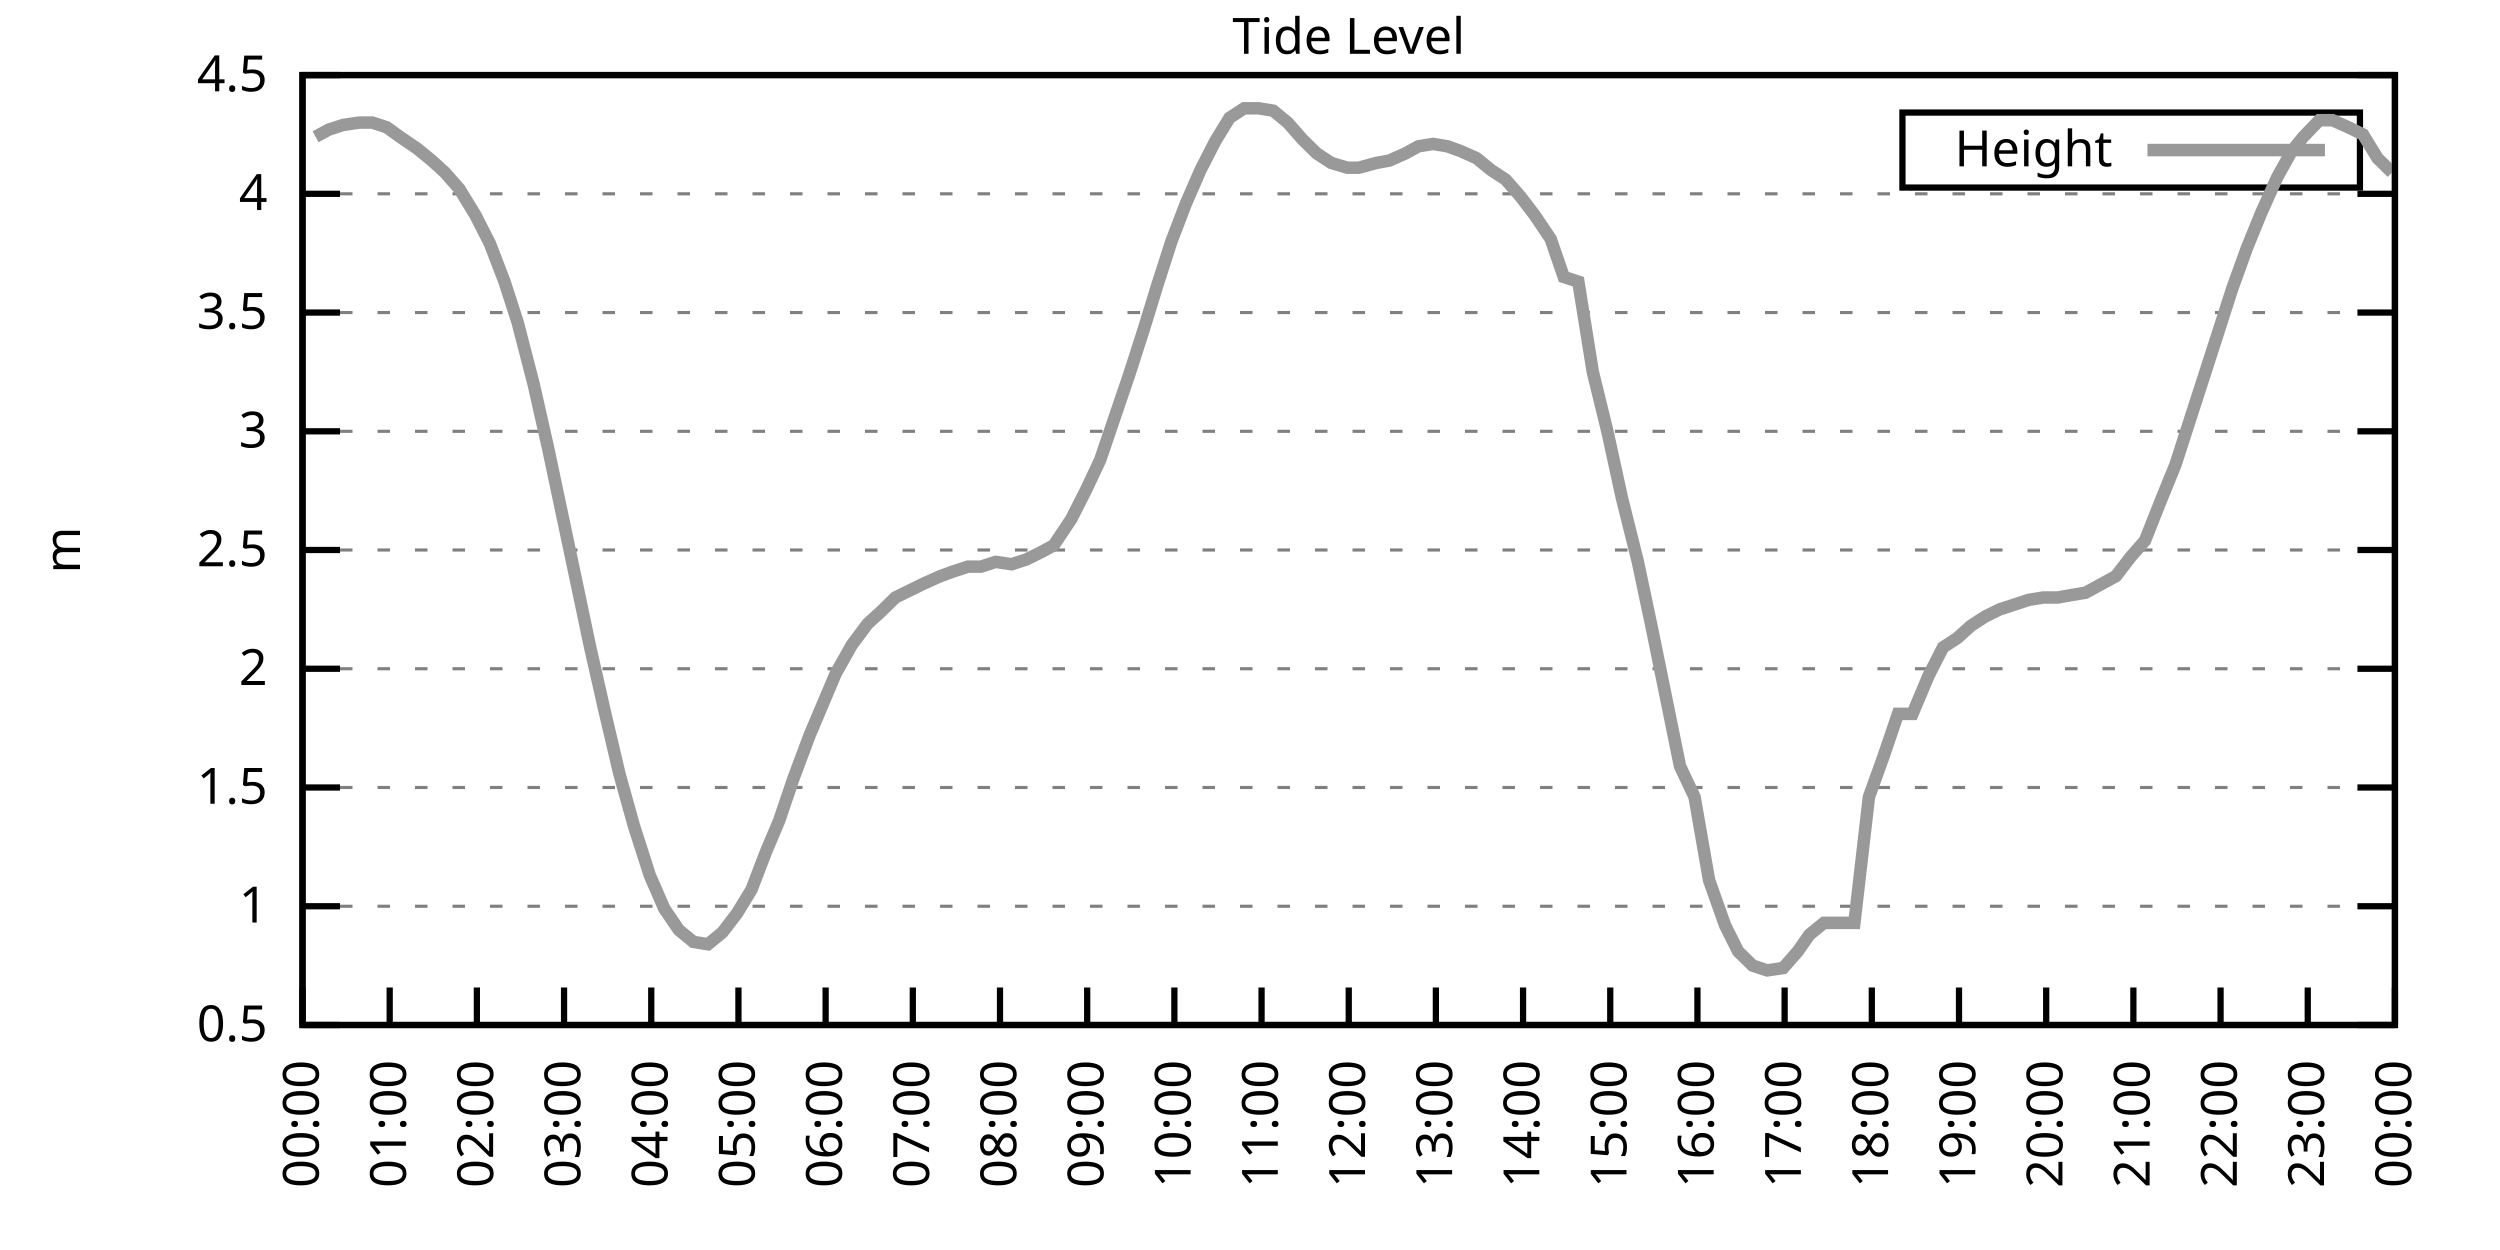
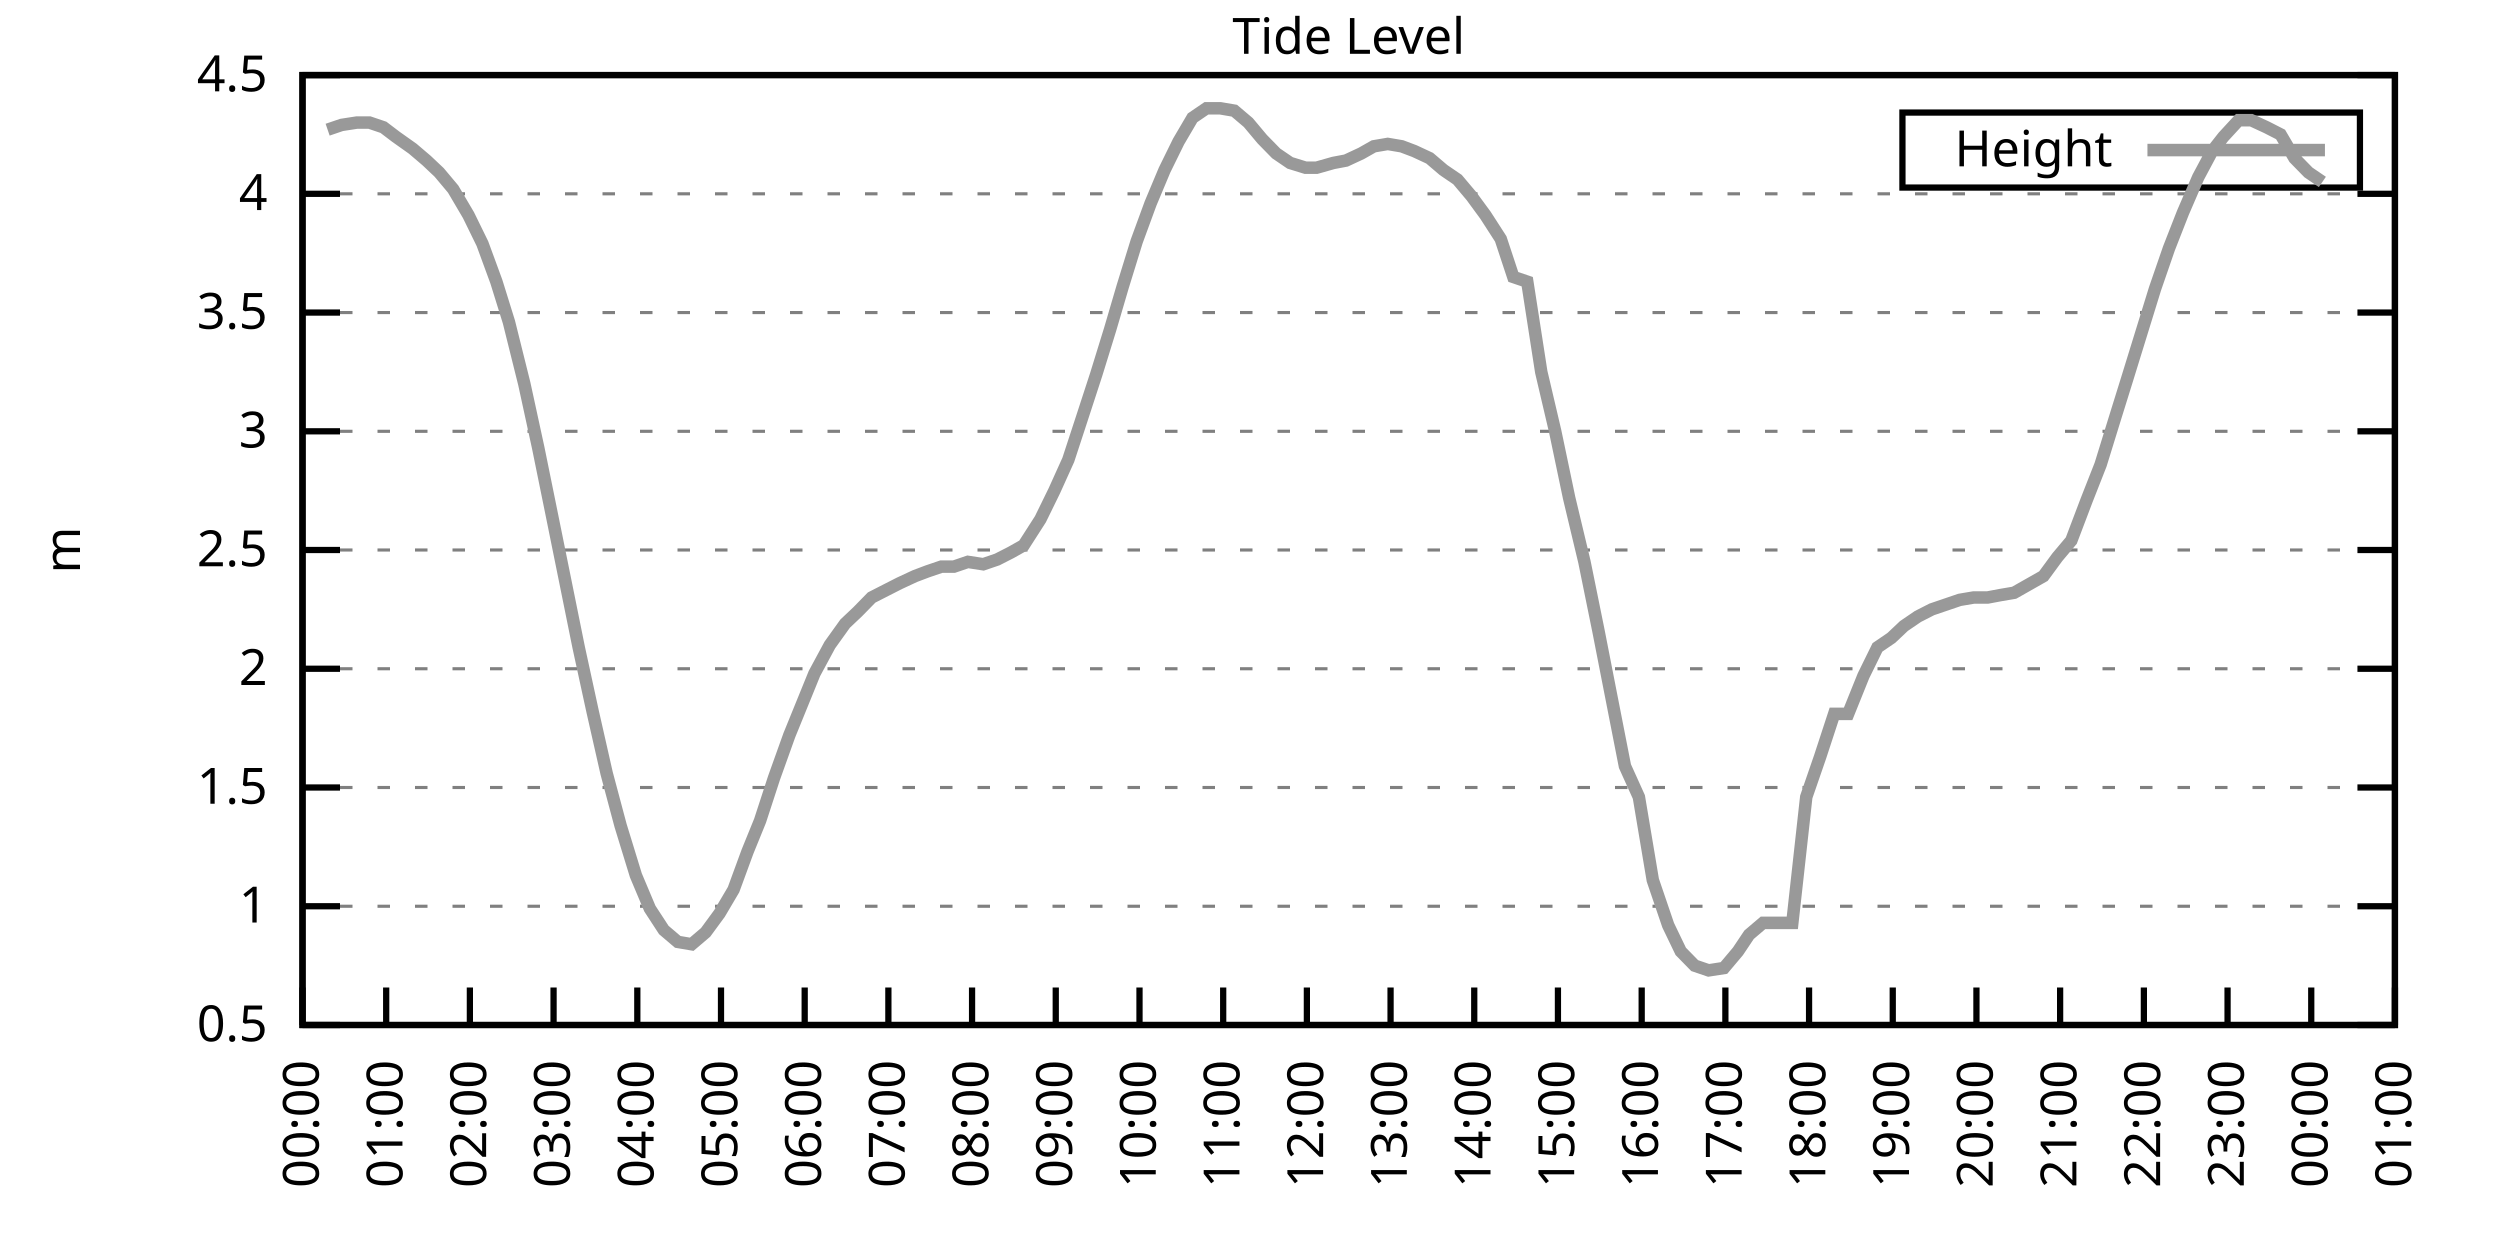
<svg xmlns="http://www.w3.org/2000/svg" xmlns:xlink="http://www.w3.org/1999/xlink" width="400" height="200" viewBox="0 0 400 200">
  <g id="gnuplot_canvas">
    <rect x="0" y="0" width="400" height="200" fill="none" />
    <defs>
      <circle id="gpDot" r="0.5" stroke-width="0.5" stroke="currentColor" />
      <path id="gpPt0" stroke-width="0.333" stroke="currentColor" d="M-1,0 h2 M0,-1 v2" />
      <path id="gpPt1" stroke-width="0.333" stroke="currentColor" d="M-1,-1 L1,1 M1,-1 L-1,1" />
      <path id="gpPt2" stroke-width="0.333" stroke="currentColor" d="M-1,0 L1,0 M0,-1 L0,1 M-1,-1 L1,1 M-1,1 L1,-1" />
      <rect id="gpPt3" stroke-width="0.333" stroke="currentColor" x="-1" y="-1" width="2" height="2" />
      <rect id="gpPt4" stroke-width="0.333" stroke="currentColor" fill="currentColor" x="-1" y="-1" width="2" height="2" />
      <circle id="gpPt5" stroke-width="0.333" stroke="currentColor" cx="0" cy="0" r="1" />
      <use xlink:href="#gpPt5" id="gpPt6" fill="currentColor" stroke="none" />
      <path id="gpPt7" stroke-width="0.333" stroke="currentColor" d="M0,-1.33 L-1.33,0.67 L1.33,0.67 z" />
      <use xlink:href="#gpPt7" id="gpPt8" fill="currentColor" stroke="none" />
      <use xlink:href="#gpPt7" id="gpPt9" stroke="currentColor" transform="rotate(180)" />
      <use xlink:href="#gpPt9" id="gpPt10" fill="currentColor" stroke="none" />
      <use xlink:href="#gpPt3" id="gpPt11" stroke="currentColor" transform="rotate(45)" />
      <use xlink:href="#gpPt11" id="gpPt12" fill="currentColor" stroke="none" />
      <path id="gpPt13" stroke-width="0.333" stroke="currentColor" d="M0,1.330 L1.265,0.411 L0.782,-1.067 L-0.782,-1.076 L-1.265,0.411 z" />
      <use xlink:href="#gpPt13" id="gpPt14" fill="currentColor" stroke="none" />
      <filter id="textbox" filterUnits="objectBoundingBox" x="0" y="0" height="1" width="1">
        <feFlood flood-color="white" flood-opacity="1" result="bgnd" />
        <feComposite in="SourceGraphic" in2="bgnd" operator="atop" />
      </filter>
      <filter id="greybox" filterUnits="objectBoundingBox" x="0" y="0" height="1" width="1">
        <feFlood flood-color="lightgrey" flood-opacity="1" result="grey" />
        <feComposite in="SourceGraphic" in2="grey" operator="atop" />
      </filter>
    </defs>
    <g fill="none" color="white" stroke="currentColor" stroke-width="1.00" stroke-linecap="butt" stroke-linejoin="miter">
</g>
    <g fill="none" color="black" stroke="currentColor" stroke-width="1.00" stroke-linecap="butt" stroke-linejoin="miter">
      <g stroke="none" shape-rendering="crispEdges">
        <polygon fill="rgb(255, 255, 255)" points="48.40,164.00 383.18,164.00 383.18,12.02 48.40,12.02 " />
      </g>
    </g>
    <g fill="none" color="black" stroke="currentColor" stroke-width="1.00" stroke-linecap="butt" stroke-linejoin="miter">
</g>
    <g fill="none" color="black" stroke="black" stroke-width="0.50" stroke-linecap="butt" stroke-linejoin="miter">
</g>
    <g fill="none" color="gray" stroke="currentColor" stroke-width="0.50" stroke-linecap="butt" stroke-linejoin="miter">
      <path stroke="gray" stroke-dasharray="2,4" class="gridline" d="M48.40,164.00 L383.19,164.00  " />
    </g>
    <g fill="none" color="gray" stroke="gray" stroke-width="1.00" stroke-linecap="butt" stroke-linejoin="miter">
</g>
    <g fill="none" color="black" stroke="currentColor" stroke-width="1.00" stroke-linecap="butt" stroke-linejoin="miter">
      <path stroke="black" d="M48.40,164.00 L54.40,164.00 M383.19,164.00 L377.19,164.00  " />
      <g transform="translate(42.80,166.60)" stroke="none" fill="black" font-family="Sans" font-size="8.00" text-anchor="end">
        <text>
          <tspan font-family="Sans"> 0.5</tspan>
        </text>
      </g>
    </g>
    <g fill="none" color="black" stroke="currentColor" stroke-width="1.00" stroke-linecap="butt" stroke-linejoin="miter">
</g>
    <g fill="none" color="black" stroke="black" stroke-width="0.50" stroke-linecap="butt" stroke-linejoin="miter">
</g>
    <g fill="none" color="gray" stroke="currentColor" stroke-width="0.50" stroke-linecap="butt" stroke-linejoin="miter">
      <path stroke="gray" stroke-dasharray="2,4" class="gridline" d="M48.40,145.00 L383.19,145.00  " />
    </g>
    <g fill="none" color="gray" stroke="gray" stroke-width="1.00" stroke-linecap="butt" stroke-linejoin="miter">
</g>
    <g fill="none" color="black" stroke="currentColor" stroke-width="1.00" stroke-linecap="butt" stroke-linejoin="miter">
      <path stroke="black" d="M48.40,145.00 L54.40,145.00 M383.19,145.00 L377.19,145.00  " />
      <g transform="translate(42.80,147.60)" stroke="none" fill="black" font-family="Sans" font-size="8.00" text-anchor="end">
        <text>
          <tspan font-family="Sans"> 1</tspan>
        </text>
      </g>
    </g>
    <g fill="none" color="black" stroke="currentColor" stroke-width="1.00" stroke-linecap="butt" stroke-linejoin="miter">
</g>
    <g fill="none" color="black" stroke="black" stroke-width="0.50" stroke-linecap="butt" stroke-linejoin="miter">
</g>
    <g fill="none" color="gray" stroke="currentColor" stroke-width="0.50" stroke-linecap="butt" stroke-linejoin="miter">
      <path stroke="gray" stroke-dasharray="2,4" class="gridline" d="M48.40,126.00 L383.19,126.00  " />
    </g>
    <g fill="none" color="gray" stroke="gray" stroke-width="1.00" stroke-linecap="butt" stroke-linejoin="miter">
</g>
    <g fill="none" color="black" stroke="currentColor" stroke-width="1.00" stroke-linecap="butt" stroke-linejoin="miter">
      <path stroke="black" d="M48.40,126.00 L54.40,126.00 M383.19,126.00 L377.19,126.00  " />
      <g transform="translate(42.80,128.60)" stroke="none" fill="black" font-family="Sans" font-size="8.00" text-anchor="end">
        <text>
          <tspan font-family="Sans"> 1.5</tspan>
        </text>
      </g>
    </g>
    <g fill="none" color="black" stroke="currentColor" stroke-width="1.00" stroke-linecap="butt" stroke-linejoin="miter">
</g>
    <g fill="none" color="black" stroke="black" stroke-width="0.50" stroke-linecap="butt" stroke-linejoin="miter">
</g>
    <g fill="none" color="gray" stroke="currentColor" stroke-width="0.50" stroke-linecap="butt" stroke-linejoin="miter">
      <path stroke="gray" stroke-dasharray="2,4" class="gridline" d="M48.40,107.00 L383.19,107.00  " />
    </g>
    <g fill="none" color="gray" stroke="gray" stroke-width="1.00" stroke-linecap="butt" stroke-linejoin="miter">
</g>
    <g fill="none" color="black" stroke="currentColor" stroke-width="1.00" stroke-linecap="butt" stroke-linejoin="miter">
      <path stroke="black" d="M48.40,107.00 L54.40,107.00 M383.19,107.00 L377.19,107.00  " />
      <g transform="translate(42.80,109.60)" stroke="none" fill="black" font-family="Sans" font-size="8.00" text-anchor="end">
        <text>
          <tspan font-family="Sans"> 2</tspan>
        </text>
      </g>
    </g>
    <g fill="none" color="black" stroke="currentColor" stroke-width="1.00" stroke-linecap="butt" stroke-linejoin="miter">
</g>
    <g fill="none" color="black" stroke="black" stroke-width="0.50" stroke-linecap="butt" stroke-linejoin="miter">
</g>
    <g fill="none" color="gray" stroke="currentColor" stroke-width="0.50" stroke-linecap="butt" stroke-linejoin="miter">
      <path stroke="gray" stroke-dasharray="2,4" class="gridline" d="M48.40,88.00 L383.19,88.00  " />
    </g>
    <g fill="none" color="gray" stroke="gray" stroke-width="1.00" stroke-linecap="butt" stroke-linejoin="miter">
</g>
    <g fill="none" color="black" stroke="currentColor" stroke-width="1.00" stroke-linecap="butt" stroke-linejoin="miter">
      <path stroke="black" d="M48.40,88.00 L54.40,88.00 M383.19,88.00 L377.19,88.00  " />
      <g transform="translate(42.80,90.60)" stroke="none" fill="black" font-family="Sans" font-size="8.00" text-anchor="end">
        <text>
          <tspan font-family="Sans"> 2.5</tspan>
        </text>
      </g>
    </g>
    <g fill="none" color="black" stroke="currentColor" stroke-width="1.00" stroke-linecap="butt" stroke-linejoin="miter">
</g>
    <g fill="none" color="black" stroke="black" stroke-width="0.50" stroke-linecap="butt" stroke-linejoin="miter">
</g>
    <g fill="none" color="gray" stroke="currentColor" stroke-width="0.50" stroke-linecap="butt" stroke-linejoin="miter">
      <path stroke="gray" stroke-dasharray="2,4" class="gridline" d="M48.40,69.01 L383.19,69.01  " />
    </g>
    <g fill="none" color="gray" stroke="gray" stroke-width="1.00" stroke-linecap="butt" stroke-linejoin="miter">
</g>
    <g fill="none" color="black" stroke="currentColor" stroke-width="1.00" stroke-linecap="butt" stroke-linejoin="miter">
      <path stroke="black" d="M48.40,69.01 L54.40,69.01 M383.19,69.01 L377.19,69.01  " />
      <g transform="translate(42.80,71.61)" stroke="none" fill="black" font-family="Sans" font-size="8.00" text-anchor="end">
        <text>
          <tspan font-family="Sans"> 3</tspan>
        </text>
      </g>
    </g>
    <g fill="none" color="black" stroke="currentColor" stroke-width="1.00" stroke-linecap="butt" stroke-linejoin="miter">
</g>
    <g fill="none" color="black" stroke="black" stroke-width="0.50" stroke-linecap="butt" stroke-linejoin="miter">
</g>
    <g fill="none" color="gray" stroke="currentColor" stroke-width="0.50" stroke-linecap="butt" stroke-linejoin="miter">
      <path stroke="gray" stroke-dasharray="2,4" class="gridline" d="M48.40,50.01 L383.19,50.01  " />
    </g>
    <g fill="none" color="gray" stroke="gray" stroke-width="1.00" stroke-linecap="butt" stroke-linejoin="miter">
</g>
    <g fill="none" color="black" stroke="currentColor" stroke-width="1.00" stroke-linecap="butt" stroke-linejoin="miter">
      <path stroke="black" d="M48.40,50.01 L54.40,50.01 M383.19,50.01 L377.19,50.01  " />
      <g transform="translate(42.80,52.61)" stroke="none" fill="black" font-family="Sans" font-size="8.00" text-anchor="end">
        <text>
          <tspan font-family="Sans"> 3.5</tspan>
        </text>
      </g>
    </g>
    <g fill="none" color="black" stroke="currentColor" stroke-width="1.00" stroke-linecap="butt" stroke-linejoin="miter">
</g>
    <g fill="none" color="black" stroke="black" stroke-width="0.50" stroke-linecap="butt" stroke-linejoin="miter">
</g>
    <g fill="none" color="gray" stroke="currentColor" stroke-width="0.50" stroke-linecap="butt" stroke-linejoin="miter">
      <path stroke="gray" stroke-dasharray="2,4" class="gridline" d="M48.40,31.01 L383.19,31.01  " />
    </g>
    <g fill="none" color="gray" stroke="gray" stroke-width="1.00" stroke-linecap="butt" stroke-linejoin="miter">
</g>
    <g fill="none" color="black" stroke="currentColor" stroke-width="1.00" stroke-linecap="butt" stroke-linejoin="miter">
      <path stroke="black" d="M48.40,31.01 L54.40,31.01 M383.19,31.01 L377.19,31.01  " />
      <g transform="translate(42.80,33.61)" stroke="none" fill="black" font-family="Sans" font-size="8.00" text-anchor="end">
        <text>
          <tspan font-family="Sans"> 4</tspan>
        </text>
      </g>
    </g>
    <g fill="none" color="black" stroke="currentColor" stroke-width="1.00" stroke-linecap="butt" stroke-linejoin="miter">
</g>
    <g fill="none" color="black" stroke="black" stroke-width="0.50" stroke-linecap="butt" stroke-linejoin="miter">
</g>
    <g fill="none" color="gray" stroke="currentColor" stroke-width="0.50" stroke-linecap="butt" stroke-linejoin="miter">
      <path stroke="gray" stroke-dasharray="2,4" class="gridline" d="M48.40,12.01 L383.19,12.01  " />
    </g>
    <g fill="none" color="gray" stroke="gray" stroke-width="1.00" stroke-linecap="butt" stroke-linejoin="miter">
</g>
    <g fill="none" color="black" stroke="currentColor" stroke-width="1.00" stroke-linecap="butt" stroke-linejoin="miter">
      <path stroke="black" d="M48.40,12.01 L54.40,12.01 M383.19,12.01 L377.19,12.01  " />
      <g transform="translate(42.80,14.61)" stroke="none" fill="black" font-family="Sans" font-size="8.00" text-anchor="end">
        <text>
          <tspan font-family="Sans"> 4.5</tspan>
        </text>
      </g>
    </g>
    <g fill="none" color="black" stroke="currentColor" stroke-width="1.00" stroke-linecap="butt" stroke-linejoin="miter">
      <path stroke="black" d="M48.40,164.00 L48.40,158.00  " />
      <g transform="translate(51.00,169.60) rotate(270.00)" stroke="none" fill="black" font-family="Sans" font-size="8.00" text-anchor="end">
        <text>
          <tspan font-family="Sans">00:00</tspan>
        </text>
      </g>
    </g>
    <g fill="none" color="black" stroke="currentColor" stroke-width="1.00" stroke-linecap="butt" stroke-linejoin="miter">
-       <path stroke="black" d="M62.35,164.00 L62.35,158.00  " />
-       <g transform="translate(64.95,169.60) rotate(270.00)" stroke="none" fill="black" font-family="Sans" font-size="8.00" text-anchor="end">
+       <path stroke="black" d="M61.79,164.00 L61.79,158.00  " />
+       <g transform="translate(64.39,169.60) rotate(270.00)" stroke="none" fill="black" font-family="Sans" font-size="8.00" text-anchor="end">
        <text>
          <tspan font-family="Sans">01:00</tspan>
        </text>
      </g>
    </g>
    <g fill="none" color="black" stroke="currentColor" stroke-width="1.00" stroke-linecap="butt" stroke-linejoin="miter">
-       <path stroke="black" d="M76.30,164.00 L76.30,158.00  " />
-       <g transform="translate(78.90,169.60) rotate(270.00)" stroke="none" fill="black" font-family="Sans" font-size="8.00" text-anchor="end">
+       <path stroke="black" d="M75.18,164.00 L75.18,158.00  " />
+       <g transform="translate(77.78,169.60) rotate(270.00)" stroke="none" fill="black" font-family="Sans" font-size="8.00" text-anchor="end">
        <text>
          <tspan font-family="Sans">02:00</tspan>
        </text>
      </g>
    </g>
    <g fill="none" color="black" stroke="currentColor" stroke-width="1.00" stroke-linecap="butt" stroke-linejoin="miter">
-       <path stroke="black" d="M90.25,164.00 L90.25,158.00  " />
-       <g transform="translate(92.85,169.60) rotate(270.00)" stroke="none" fill="black" font-family="Sans" font-size="8.00" text-anchor="end">
+       <path stroke="black" d="M88.57,164.00 L88.57,158.00  " />
+       <g transform="translate(91.17,169.60) rotate(270.00)" stroke="none" fill="black" font-family="Sans" font-size="8.00" text-anchor="end">
        <text>
          <tspan font-family="Sans">03:00</tspan>
        </text>
      </g>
    </g>
    <g fill="none" color="black" stroke="currentColor" stroke-width="1.00" stroke-linecap="butt" stroke-linejoin="miter">
-       <path stroke="black" d="M104.20,164.00 L104.20,158.00  " />
-       <g transform="translate(106.80,169.60) rotate(270.00)" stroke="none" fill="black" font-family="Sans" font-size="8.00" text-anchor="end">
+       <path stroke="black" d="M101.97,164.00 L101.97,158.00  " />
+       <g transform="translate(104.57,169.60) rotate(270.00)" stroke="none" fill="black" font-family="Sans" font-size="8.00" text-anchor="end">
        <text>
          <tspan font-family="Sans">04:00</tspan>
        </text>
      </g>
    </g>
    <g fill="none" color="black" stroke="currentColor" stroke-width="1.00" stroke-linecap="butt" stroke-linejoin="miter">
-       <path stroke="black" d="M118.15,164.00 L118.15,158.00  " />
-       <g transform="translate(120.75,169.60) rotate(270.00)" stroke="none" fill="black" font-family="Sans" font-size="8.00" text-anchor="end">
+       <path stroke="black" d="M115.36,164.00 L115.36,158.00  " />
+       <g transform="translate(117.96,169.60) rotate(270.00)" stroke="none" fill="black" font-family="Sans" font-size="8.00" text-anchor="end">
        <text>
          <tspan font-family="Sans">05:00</tspan>
        </text>
      </g>
    </g>
    <g fill="none" color="black" stroke="currentColor" stroke-width="1.00" stroke-linecap="butt" stroke-linejoin="miter">
-       <path stroke="black" d="M132.10,164.00 L132.10,158.00  " />
-       <g transform="translate(134.70,169.60) rotate(270.00)" stroke="none" fill="black" font-family="Sans" font-size="8.00" text-anchor="end">
+       <path stroke="black" d="M128.75,164.00 L128.75,158.00  " />
+       <g transform="translate(131.35,169.60) rotate(270.00)" stroke="none" fill="black" font-family="Sans" font-size="8.00" text-anchor="end">
        <text>
          <tspan font-family="Sans">06:00</tspan>
        </text>
      </g>
    </g>
    <g fill="none" color="black" stroke="currentColor" stroke-width="1.00" stroke-linecap="butt" stroke-linejoin="miter">
-       <path stroke="black" d="M146.05,164.00 L146.05,158.00  " />
-       <g transform="translate(148.65,169.60) rotate(270.00)" stroke="none" fill="black" font-family="Sans" font-size="8.00" text-anchor="end">
+       <path stroke="black" d="M142.14,164.00 L142.14,158.00  " />
+       <g transform="translate(144.74,169.60) rotate(270.00)" stroke="none" fill="black" font-family="Sans" font-size="8.00" text-anchor="end">
        <text>
          <tspan font-family="Sans">07:00</tspan>
        </text>
      </g>
    </g>
    <g fill="none" color="black" stroke="currentColor" stroke-width="1.00" stroke-linecap="butt" stroke-linejoin="miter">
-       <path stroke="black" d="M160.00,164.00 L160.00,158.00  " />
-       <g transform="translate(162.60,169.60) rotate(270.00)" stroke="none" fill="black" font-family="Sans" font-size="8.00" text-anchor="end">
+       <path stroke="black" d="M155.53,164.00 L155.53,158.00  " />
+       <g transform="translate(158.13,169.60) rotate(270.00)" stroke="none" fill="black" font-family="Sans" font-size="8.00" text-anchor="end">
        <text>
          <tspan font-family="Sans">08:00</tspan>
        </text>
      </g>
    </g>
    <g fill="none" color="black" stroke="currentColor" stroke-width="1.00" stroke-linecap="butt" stroke-linejoin="miter">
-       <path stroke="black" d="M173.95,164.00 L173.95,158.00  " />
-       <g transform="translate(176.55,169.60) rotate(270.00)" stroke="none" fill="black" font-family="Sans" font-size="8.00" text-anchor="end">
+       <path stroke="black" d="M168.92,164.00 L168.92,158.00  " />
+       <g transform="translate(171.52,169.60) rotate(270.00)" stroke="none" fill="black" font-family="Sans" font-size="8.00" text-anchor="end">
        <text>
          <tspan font-family="Sans">09:00</tspan>
        </text>
      </g>
    </g>
    <g fill="none" color="black" stroke="currentColor" stroke-width="1.00" stroke-linecap="butt" stroke-linejoin="miter">
-       <path stroke="black" d="M187.90,164.00 L187.90,158.00  " />
-       <g transform="translate(190.50,169.60) rotate(270.00)" stroke="none" fill="black" font-family="Sans" font-size="8.00" text-anchor="end">
+       <path stroke="black" d="M182.32,164.00 L182.32,158.00  " />
+       <g transform="translate(184.92,169.60) rotate(270.00)" stroke="none" fill="black" font-family="Sans" font-size="8.00" text-anchor="end">
        <text>
          <tspan font-family="Sans">10:00</tspan>
        </text>
      </g>
    </g>
    <g fill="none" color="black" stroke="currentColor" stroke-width="1.00" stroke-linecap="butt" stroke-linejoin="miter">
-       <path stroke="black" d="M201.85,164.00 L201.85,158.00  " />
-       <g transform="translate(204.45,169.60) rotate(270.00)" stroke="none" fill="black" font-family="Sans" font-size="8.00" text-anchor="end">
+       <path stroke="black" d="M195.71,164.00 L195.71,158.00  " />
+       <g transform="translate(198.31,169.60) rotate(270.00)" stroke="none" fill="black" font-family="Sans" font-size="8.00" text-anchor="end">
        <text>
          <tspan font-family="Sans">11:00</tspan>
        </text>
      </g>
    </g>
    <g fill="none" color="black" stroke="currentColor" stroke-width="1.00" stroke-linecap="butt" stroke-linejoin="miter">
-       <path stroke="black" d="M215.80,164.00 L215.80,158.00  " />
-       <g transform="translate(218.40,169.60) rotate(270.00)" stroke="none" fill="black" font-family="Sans" font-size="8.00" text-anchor="end">
+       <path stroke="black" d="M209.10,164.00 L209.10,158.00  " />
+       <g transform="translate(211.70,169.60) rotate(270.00)" stroke="none" fill="black" font-family="Sans" font-size="8.00" text-anchor="end">
        <text>
          <tspan font-family="Sans">12:00</tspan>
        </text>
      </g>
    </g>
    <g fill="none" color="black" stroke="currentColor" stroke-width="1.00" stroke-linecap="butt" stroke-linejoin="miter">
-       <path stroke="black" d="M229.74,164.00 L229.74,158.00  " />
-       <g transform="translate(232.34,169.60) rotate(270.00)" stroke="none" fill="black" font-family="Sans" font-size="8.00" text-anchor="end">
+       <path stroke="black" d="M222.49,164.00 L222.49,158.00  " />
+       <g transform="translate(225.09,169.60) rotate(270.00)" stroke="none" fill="black" font-family="Sans" font-size="8.00" text-anchor="end">
        <text>
          <tspan font-family="Sans">13:00</tspan>
        </text>
      </g>
    </g>
    <g fill="none" color="black" stroke="currentColor" stroke-width="1.00" stroke-linecap="butt" stroke-linejoin="miter">
-       <path stroke="black" d="M243.69,164.00 L243.69,158.00  " />
-       <g transform="translate(246.29,169.60) rotate(270.00)" stroke="none" fill="black" font-family="Sans" font-size="8.00" text-anchor="end">
+       <path stroke="black" d="M235.88,164.00 L235.88,158.00  " />
+       <g transform="translate(238.48,169.60) rotate(270.00)" stroke="none" fill="black" font-family="Sans" font-size="8.00" text-anchor="end">
        <text>
          <tspan font-family="Sans">14:00</tspan>
        </text>
      </g>
    </g>
    <g fill="none" color="black" stroke="currentColor" stroke-width="1.00" stroke-linecap="butt" stroke-linejoin="miter">
-       <path stroke="black" d="M257.64,164.00 L257.64,158.00  " />
-       <g transform="translate(260.24,169.60) rotate(270.00)" stroke="none" fill="black" font-family="Sans" font-size="8.00" text-anchor="end">
+       <path stroke="black" d="M249.27,164.00 L249.27,158.00  " />
+       <g transform="translate(251.87,169.60) rotate(270.00)" stroke="none" fill="black" font-family="Sans" font-size="8.00" text-anchor="end">
        <text>
          <tspan font-family="Sans">15:00</tspan>
        </text>
      </g>
    </g>
    <g fill="none" color="black" stroke="currentColor" stroke-width="1.00" stroke-linecap="butt" stroke-linejoin="miter">
-       <path stroke="black" d="M271.59,164.00 L271.59,158.00  " />
-       <g transform="translate(274.19,169.60) rotate(270.00)" stroke="none" fill="black" font-family="Sans" font-size="8.00" text-anchor="end">
+       <path stroke="black" d="M262.67,164.00 L262.67,158.00  " />
+       <g transform="translate(265.27,169.60) rotate(270.00)" stroke="none" fill="black" font-family="Sans" font-size="8.00" text-anchor="end">
        <text>
          <tspan font-family="Sans">16:00</tspan>
        </text>
      </g>
    </g>
    <g fill="none" color="black" stroke="currentColor" stroke-width="1.00" stroke-linecap="butt" stroke-linejoin="miter">
-       <path stroke="black" d="M285.54,164.00 L285.54,158.00  " />
-       <g transform="translate(288.14,169.60) rotate(270.00)" stroke="none" fill="black" font-family="Sans" font-size="8.00" text-anchor="end">
+       <path stroke="black" d="M276.06,164.00 L276.06,158.00  " />
+       <g transform="translate(278.66,169.60) rotate(270.00)" stroke="none" fill="black" font-family="Sans" font-size="8.00" text-anchor="end">
        <text>
          <tspan font-family="Sans">17:00</tspan>
        </text>
      </g>
    </g>
    <g fill="none" color="black" stroke="currentColor" stroke-width="1.00" stroke-linecap="butt" stroke-linejoin="miter">
-       <path stroke="black" d="M299.49,164.00 L299.49,158.00  " />
-       <g transform="translate(302.09,169.60) rotate(270.00)" stroke="none" fill="black" font-family="Sans" font-size="8.00" text-anchor="end">
+       <path stroke="black" d="M289.45,164.00 L289.45,158.00  " />
+       <g transform="translate(292.05,169.60) rotate(270.00)" stroke="none" fill="black" font-family="Sans" font-size="8.00" text-anchor="end">
        <text>
          <tspan font-family="Sans">18:00</tspan>
        </text>
      </g>
    </g>
    <g fill="none" color="black" stroke="currentColor" stroke-width="1.00" stroke-linecap="butt" stroke-linejoin="miter">
-       <path stroke="black" d="M313.44,164.00 L313.44,158.00  " />
-       <g transform="translate(316.04,169.60) rotate(270.00)" stroke="none" fill="black" font-family="Sans" font-size="8.00" text-anchor="end">
+       <path stroke="black" d="M302.84,164.00 L302.84,158.00  " />
+       <g transform="translate(305.44,169.60) rotate(270.00)" stroke="none" fill="black" font-family="Sans" font-size="8.00" text-anchor="end">
        <text>
          <tspan font-family="Sans">19:00</tspan>
        </text>
      </g>
    </g>
    <g fill="none" color="black" stroke="currentColor" stroke-width="1.00" stroke-linecap="butt" stroke-linejoin="miter">
-       <path stroke="black" d="M327.39,164.00 L327.39,158.00  " />
-       <g transform="translate(329.99,169.60) rotate(270.00)" stroke="none" fill="black" font-family="Sans" font-size="8.00" text-anchor="end">
+       <path stroke="black" d="M316.23,164.00 L316.23,158.00  " />
+       <g transform="translate(318.83,169.60) rotate(270.00)" stroke="none" fill="black" font-family="Sans" font-size="8.00" text-anchor="end">
        <text>
          <tspan font-family="Sans">20:00</tspan>
        </text>
      </g>
    </g>
    <g fill="none" color="black" stroke="currentColor" stroke-width="1.00" stroke-linecap="butt" stroke-linejoin="miter">
-       <path stroke="black" d="M341.34,164.00 L341.34,158.00  " />
-       <g transform="translate(343.94,169.60) rotate(270.00)" stroke="none" fill="black" font-family="Sans" font-size="8.00" text-anchor="end">
+       <path stroke="black" d="M329.62,164.00 L329.62,158.00  " />
+       <g transform="translate(332.22,169.60) rotate(270.00)" stroke="none" fill="black" font-family="Sans" font-size="8.00" text-anchor="end">
        <text>
          <tspan font-family="Sans">21:00</tspan>
        </text>
      </g>
    </g>
    <g fill="none" color="black" stroke="currentColor" stroke-width="1.00" stroke-linecap="butt" stroke-linejoin="miter">
-       <path stroke="black" d="M355.29,164.00 L355.29,158.00  " />
-       <g transform="translate(357.89,169.60) rotate(270.00)" stroke="none" fill="black" font-family="Sans" font-size="8.00" text-anchor="end">
+       <path stroke="black" d="M343.02,164.00 L343.02,158.00  " />
+       <g transform="translate(345.62,169.60) rotate(270.00)" stroke="none" fill="black" font-family="Sans" font-size="8.00" text-anchor="end">
        <text>
          <tspan font-family="Sans">22:00</tspan>
        </text>
      </g>
    </g>
    <g fill="none" color="black" stroke="currentColor" stroke-width="1.00" stroke-linecap="butt" stroke-linejoin="miter">
-       <path stroke="black" d="M369.24,164.00 L369.24,158.00  " />
-       <g transform="translate(371.84,169.60) rotate(270.00)" stroke="none" fill="black" font-family="Sans" font-size="8.00" text-anchor="end">
+       <path stroke="black" d="M356.41,164.00 L356.41,158.00  " />
+       <g transform="translate(359.01,169.60) rotate(270.00)" stroke="none" fill="black" font-family="Sans" font-size="8.00" text-anchor="end">
        <text>
          <tspan font-family="Sans">23:00</tspan>
+         </text>
+       </g>
+     </g>
+     <g fill="none" color="black" stroke="currentColor" stroke-width="1.00" stroke-linecap="butt" stroke-linejoin="miter">
+       <path stroke="black" d="M369.80,164.00 L369.80,158.00  " />
+       <g transform="translate(372.40,169.60) rotate(270.00)" stroke="none" fill="black" font-family="Sans" font-size="8.00" text-anchor="end">
+         <text>
+           <tspan font-family="Sans">00:00</tspan>
        </text>
      </g>
    </g>
    <g fill="none" color="black" stroke="currentColor" stroke-width="1.00" stroke-linecap="butt" stroke-linejoin="miter">
      <path stroke="black" d="M383.19,164.00 L383.19,158.00  " />
      <g transform="translate(385.79,169.60) rotate(270.00)" stroke="none" fill="black" font-family="Sans" font-size="8.00" text-anchor="end">
        <text>
-           <tspan font-family="Sans">00:00</tspan>
+           <tspan font-family="Sans">01:00</tspan>
        </text>
      </g>
    </g>
    <g fill="none" color="black" stroke="currentColor" stroke-width="1.00" stroke-linecap="butt" stroke-linejoin="miter">
</g>
    <g fill="none" color="black" stroke="currentColor" stroke-width="1.00" stroke-linecap="butt" stroke-linejoin="miter">
      <path stroke="black" d="M48.40,12.01 L48.40,164.00 L383.19,164.00 L383.19,12.01 L48.40,12.01 Z  " />
    </g>
    <g fill="none" color="black" stroke="currentColor" stroke-width="1.00" stroke-linecap="butt" stroke-linejoin="miter">
</g>
    <g fill="none" color="black" stroke="currentColor" stroke-width="1.00" stroke-linecap="butt" stroke-linejoin="miter">
      <path stroke="black" d="M304.39,30.01 L304.39,18.01 L377.59,18.01 L377.59,30.01 L304.39,30.01 Z  " />
    </g>
    <g id="Tide_level_plot_1">
      <g fill="none" color="white" stroke="black" stroke-width="2.00" stroke-linecap="butt" stroke-linejoin="miter">
</g>
      <g fill="none" color="black" stroke="currentColor" stroke-width="2.00" stroke-linecap="butt" stroke-linejoin="miter">
        <g transform="translate(337.99,26.61)" stroke="none" fill="black" font-family="Sans" font-size="8.00" text-anchor="end">
          <text>
            <tspan font-family="Sans">Height</tspan>
          </text>
        </g>
      </g>
      <g fill="none" color="black" stroke="currentColor" stroke-width="2.00" stroke-linecap="butt" stroke-linejoin="miter">
-         <path stroke="rgb(153, 153, 153)" d="M343.59,24.01 L371.99,24.01 M50.49,21.89 L52.58,20.75 L54.91,19.99 L57.47,19.61 L59.56,19.61 L61.88,20.37   L63.98,21.89 L66.77,23.79 L69.09,25.69 L71.18,27.59 L73.51,30.25 L76.07,34.43 L78.39,38.99 L80.72,45.07   L82.81,51.53 L85.37,61.41 L87.69,71.67 L89.78,81.55 L92.11,92.56 L94.43,103.58 L96.76,113.84 L99.08,123.72   L101.41,132.08 L103.97,140.06 L106.29,145.38 L108.62,148.80 L110.94,150.70 L113.27,151.08 L115.59,149.18 L117.92,146.14   L120.24,142.34 L122.57,136.26 L124.66,131.32 L126.98,124.48 L129.54,117.64 L131.63,112.70 L133.72,107.76 L136.28,103.20   L138.84,99.78 L140.93,97.88 L143.26,95.60 L145.58,94.46 L147.91,93.32 L150.46,92.18 L152.56,91.42 L154.88,90.66   L156.97,90.66 L159.30,89.90 L161.86,90.28 L164.18,89.52 L166.51,88.38 L168.60,87.25 L171.39,83.07 L173.71,78.51   L176.04,73.57 L178.36,66.73 L180.69,59.89 L183.01,52.67 L185.11,45.83 L187.43,38.61 L189.76,32.53 L192.08,27.21   L194.41,22.65 L196.73,18.85 L199.06,17.33 L201.38,17.33 L203.71,17.71 L206.03,19.61 L208.36,22.27 L210.68,24.55   L213.01,26.07 L215.56,26.83 L217.42,26.83 L220.21,26.07 L222.30,25.69 L224.86,24.55 L226.95,23.41 L229.28,23.03   L231.60,23.41 L233.70,24.17 L236.25,25.31 L238.58,27.21 L240.90,28.73 L243.23,31.39 L245.55,34.43 L248.11,38.23   L250.20,44.31 L252.53,45.07 L254.85,59.51 L257.18,69.01 L259.50,79.65 L262.06,89.90 L264.39,100.92 L266.71,112.32   L268.80,122.58 L271.13,127.52 L273.45,140.82 L276.01,148.04 L278.10,152.22 L280.43,154.50 L282.75,155.26 L285.31,154.88   L287.64,152.22 L289.50,149.56 L291.82,147.66 L294.38,147.66 L296.70,147.66 L299.03,127.52 L301.35,121.06 L303.68,114.22   L306.00,114.22 L308.56,108.14 L310.88,103.58 L313.21,102.06 L315.30,100.16 L317.63,98.64 L319.95,97.50 L322.28,96.74   L324.60,95.98 L326.93,95.60 L329.25,95.60 L331.34,95.22 L333.67,94.84 L336.46,93.32 L338.55,92.18 L340.88,89.14   L343.20,86.49 L345.76,80.03 L348.08,74.33 L350.41,67.11 L352.50,60.65 L354.83,53.43 L357.15,46.21 L359.48,39.75   L361.80,34.05 L364.36,28.35 L366.68,24.17 L368.54,21.89 L371.10,19.23 L373.19,19.23 L375.75,20.37 L378.08,21.51   L380.40,25.31 L382.73,27.59  " />
+         <path stroke="rgb(153, 153, 153)" d="M343.59,24.01 L371.99,24.01 M52.42,20.75 L54.65,19.99 L57.10,19.61 L59.11,19.61 L61.35,20.37 L63.35,21.89   L66.03,23.79 L68.26,25.69 L70.27,27.59 L72.50,30.25 L74.96,34.43 L77.19,38.99 L79.42,45.07 L81.43,51.53   L83.89,61.41 L86.12,71.67 L88.13,81.55 L90.36,92.56 L92.59,103.58 L94.82,113.84 L97.06,123.72 L99.29,132.08   L101.74,140.06 L103.98,145.38 L106.21,148.80 L108.44,150.70 L110.67,151.08 L112.90,149.18 L115.13,146.14 L117.37,142.34   L119.60,136.26 L121.61,131.32 L123.84,124.48 L126.29,117.64 L128.30,112.70 L130.31,107.76 L132.77,103.20 L135.22,99.78   L137.23,97.88 L139.46,95.60 L141.69,94.46 L143.93,93.32 L146.38,92.18 L148.39,91.42 L150.62,90.66 L152.63,90.66   L154.86,89.90 L157.32,90.28 L159.55,89.52 L161.78,88.38 L163.79,87.25 L166.47,83.07 L168.70,78.51 L170.93,73.57   L173.17,66.73 L175.40,59.89 L177.63,52.67 L179.64,45.83 L181.87,38.61 L184.10,32.53 L186.33,27.21 L188.57,22.65   L190.80,18.85 L193.03,17.33 L195.26,17.33 L197.49,17.71 L199.73,19.61 L201.96,22.27 L204.19,24.55 L206.42,26.07   L208.88,26.83 L210.66,26.83 L213.34,26.07 L215.35,25.69 L217.80,24.55 L219.81,23.41 L222.04,23.03 L224.28,23.41   L226.29,24.17 L228.74,25.31 L230.97,27.21 L233.20,28.73 L235.44,31.39 L237.67,34.43 L240.12,38.23 L242.13,44.31   L244.36,45.07 L246.60,59.51 L248.83,69.01 L251.06,79.65 L253.51,89.90 L255.75,100.92 L257.98,112.32 L259.99,122.58   L262.22,127.52 L264.45,140.82 L266.91,148.04 L268.92,152.22 L271.15,154.50 L273.38,155.26 L275.83,154.88 L278.07,152.22   L279.85,149.56 L282.08,147.66 L284.54,147.66 L286.77,147.66 L289.00,127.52 L291.23,121.06 L293.47,114.22 L295.70,114.22   L298.15,108.14 L300.39,103.58 L302.62,102.06 L304.63,100.16 L306.86,98.64 L309.09,97.50 L311.32,96.74 L313.55,95.98   L315.79,95.60 L318.02,95.60 L320.03,95.22 L322.26,94.84 L324.94,93.32 L326.95,92.18 L329.18,89.14 L331.41,86.49   L333.86,80.03 L336.10,74.33 L338.33,67.11 L340.34,60.65 L342.57,53.43 L344.80,46.21 L347.03,39.75 L349.26,34.05   L351.72,28.35 L353.95,24.17 L355.74,21.89 L358.19,19.23 L360.20,19.23 L362.66,20.37 L364.89,21.51 L367.12,25.31   L369.35,27.59 L371.58,29.11  " />
      </g>
    </g>
    <g fill="none" color="black" stroke="currentColor" stroke-width="2.00" stroke-linecap="butt" stroke-linejoin="miter">
</g>
    <g fill="none" color="black" stroke="black" stroke-width="1.00" stroke-linecap="butt" stroke-linejoin="miter">
</g>
    <g fill="none" color="black" stroke="currentColor" stroke-width="1.00" stroke-linecap="butt" stroke-linejoin="miter">
      <path stroke="black" d="M48.40,12.01 L48.40,164.00 L383.19,164.00 L383.19,12.01 L48.40,12.01 Z  " />
      <g transform="translate(12.80,88.01) rotate(270.00)" stroke="none" fill="black" font-family="Sans" font-size="8.00" text-anchor="middle">
        <text>
          <tspan font-family="Sans">m</tspan>
        </text>
      </g>
    </g>
    <g fill="none" color="black" stroke="currentColor" stroke-width="1.00" stroke-linecap="butt" stroke-linejoin="miter">
</g>
    <g fill="none" color="black" stroke="currentColor" stroke-width="1.00" stroke-linecap="butt" stroke-linejoin="miter">
      <g transform="translate(215.79,8.61)" stroke="none" fill="black" font-family="Sans" font-size="8.00" text-anchor="middle">
        <text>
          <tspan font-family="Sans">Tide Level</tspan>
        </text>
      </g>
    </g>
    <g fill="none" color="black" stroke="currentColor" stroke-width="1.00" stroke-linecap="butt" stroke-linejoin="miter">
</g>
  </g>
</svg>
